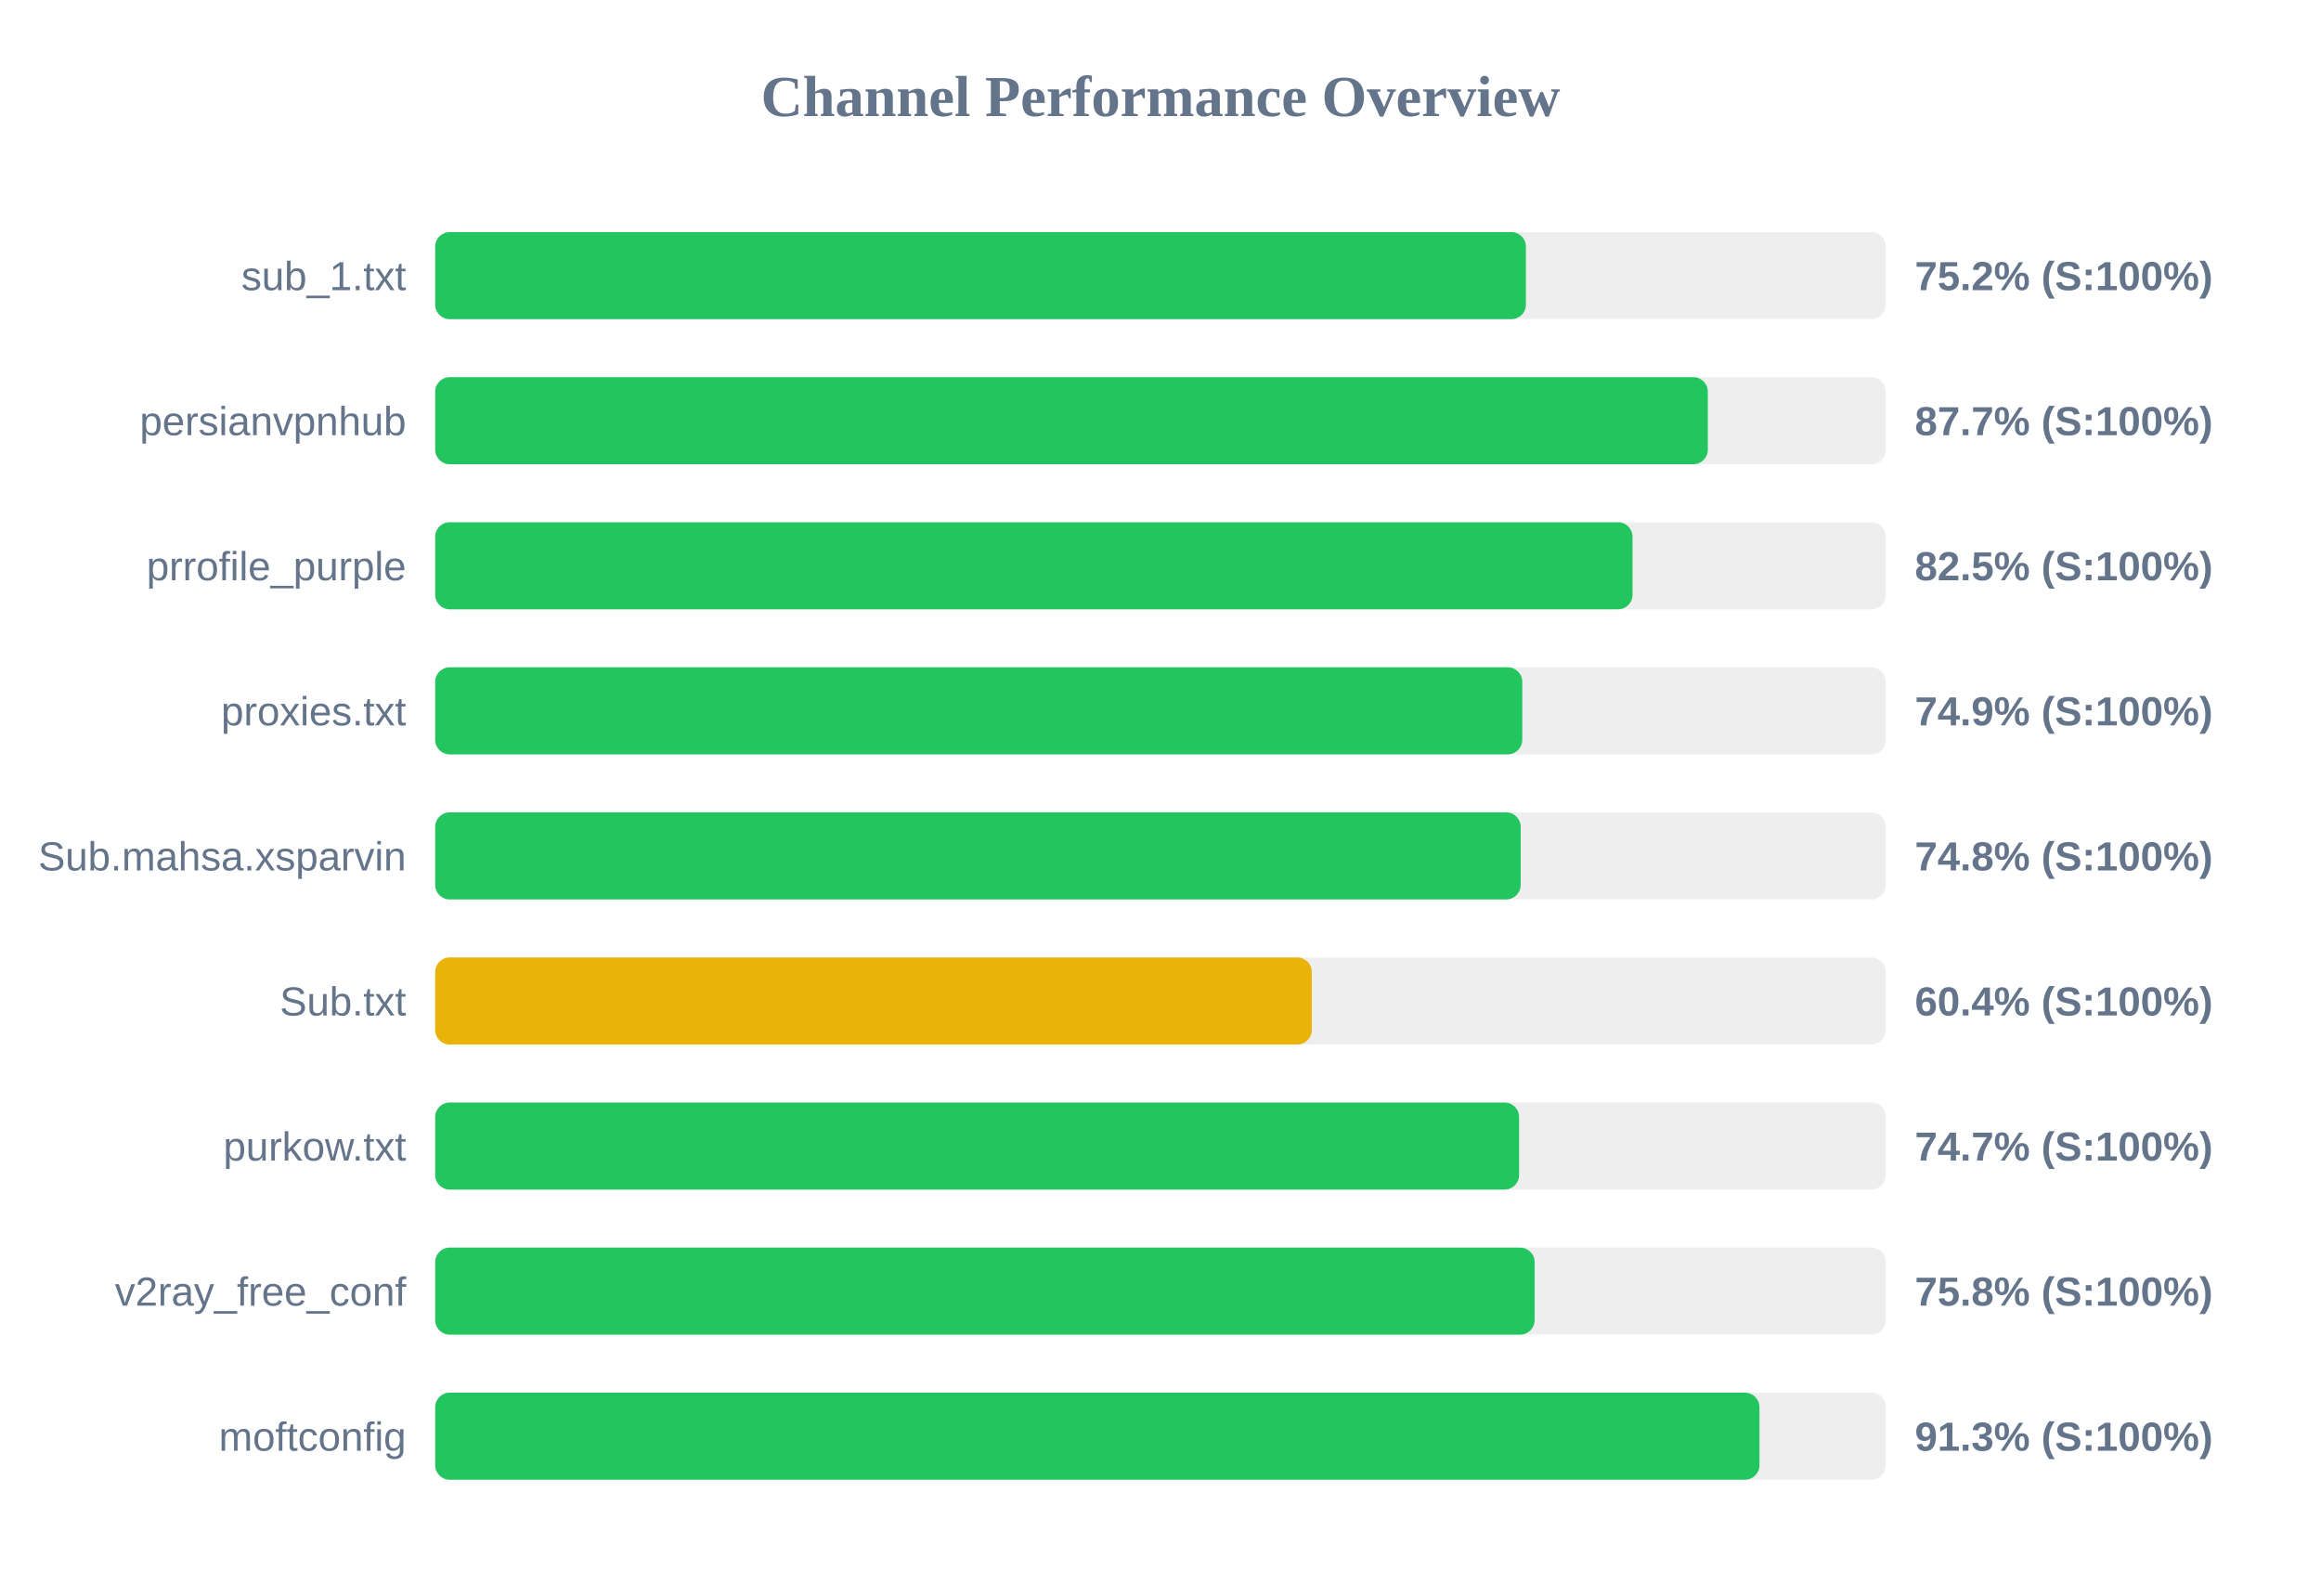
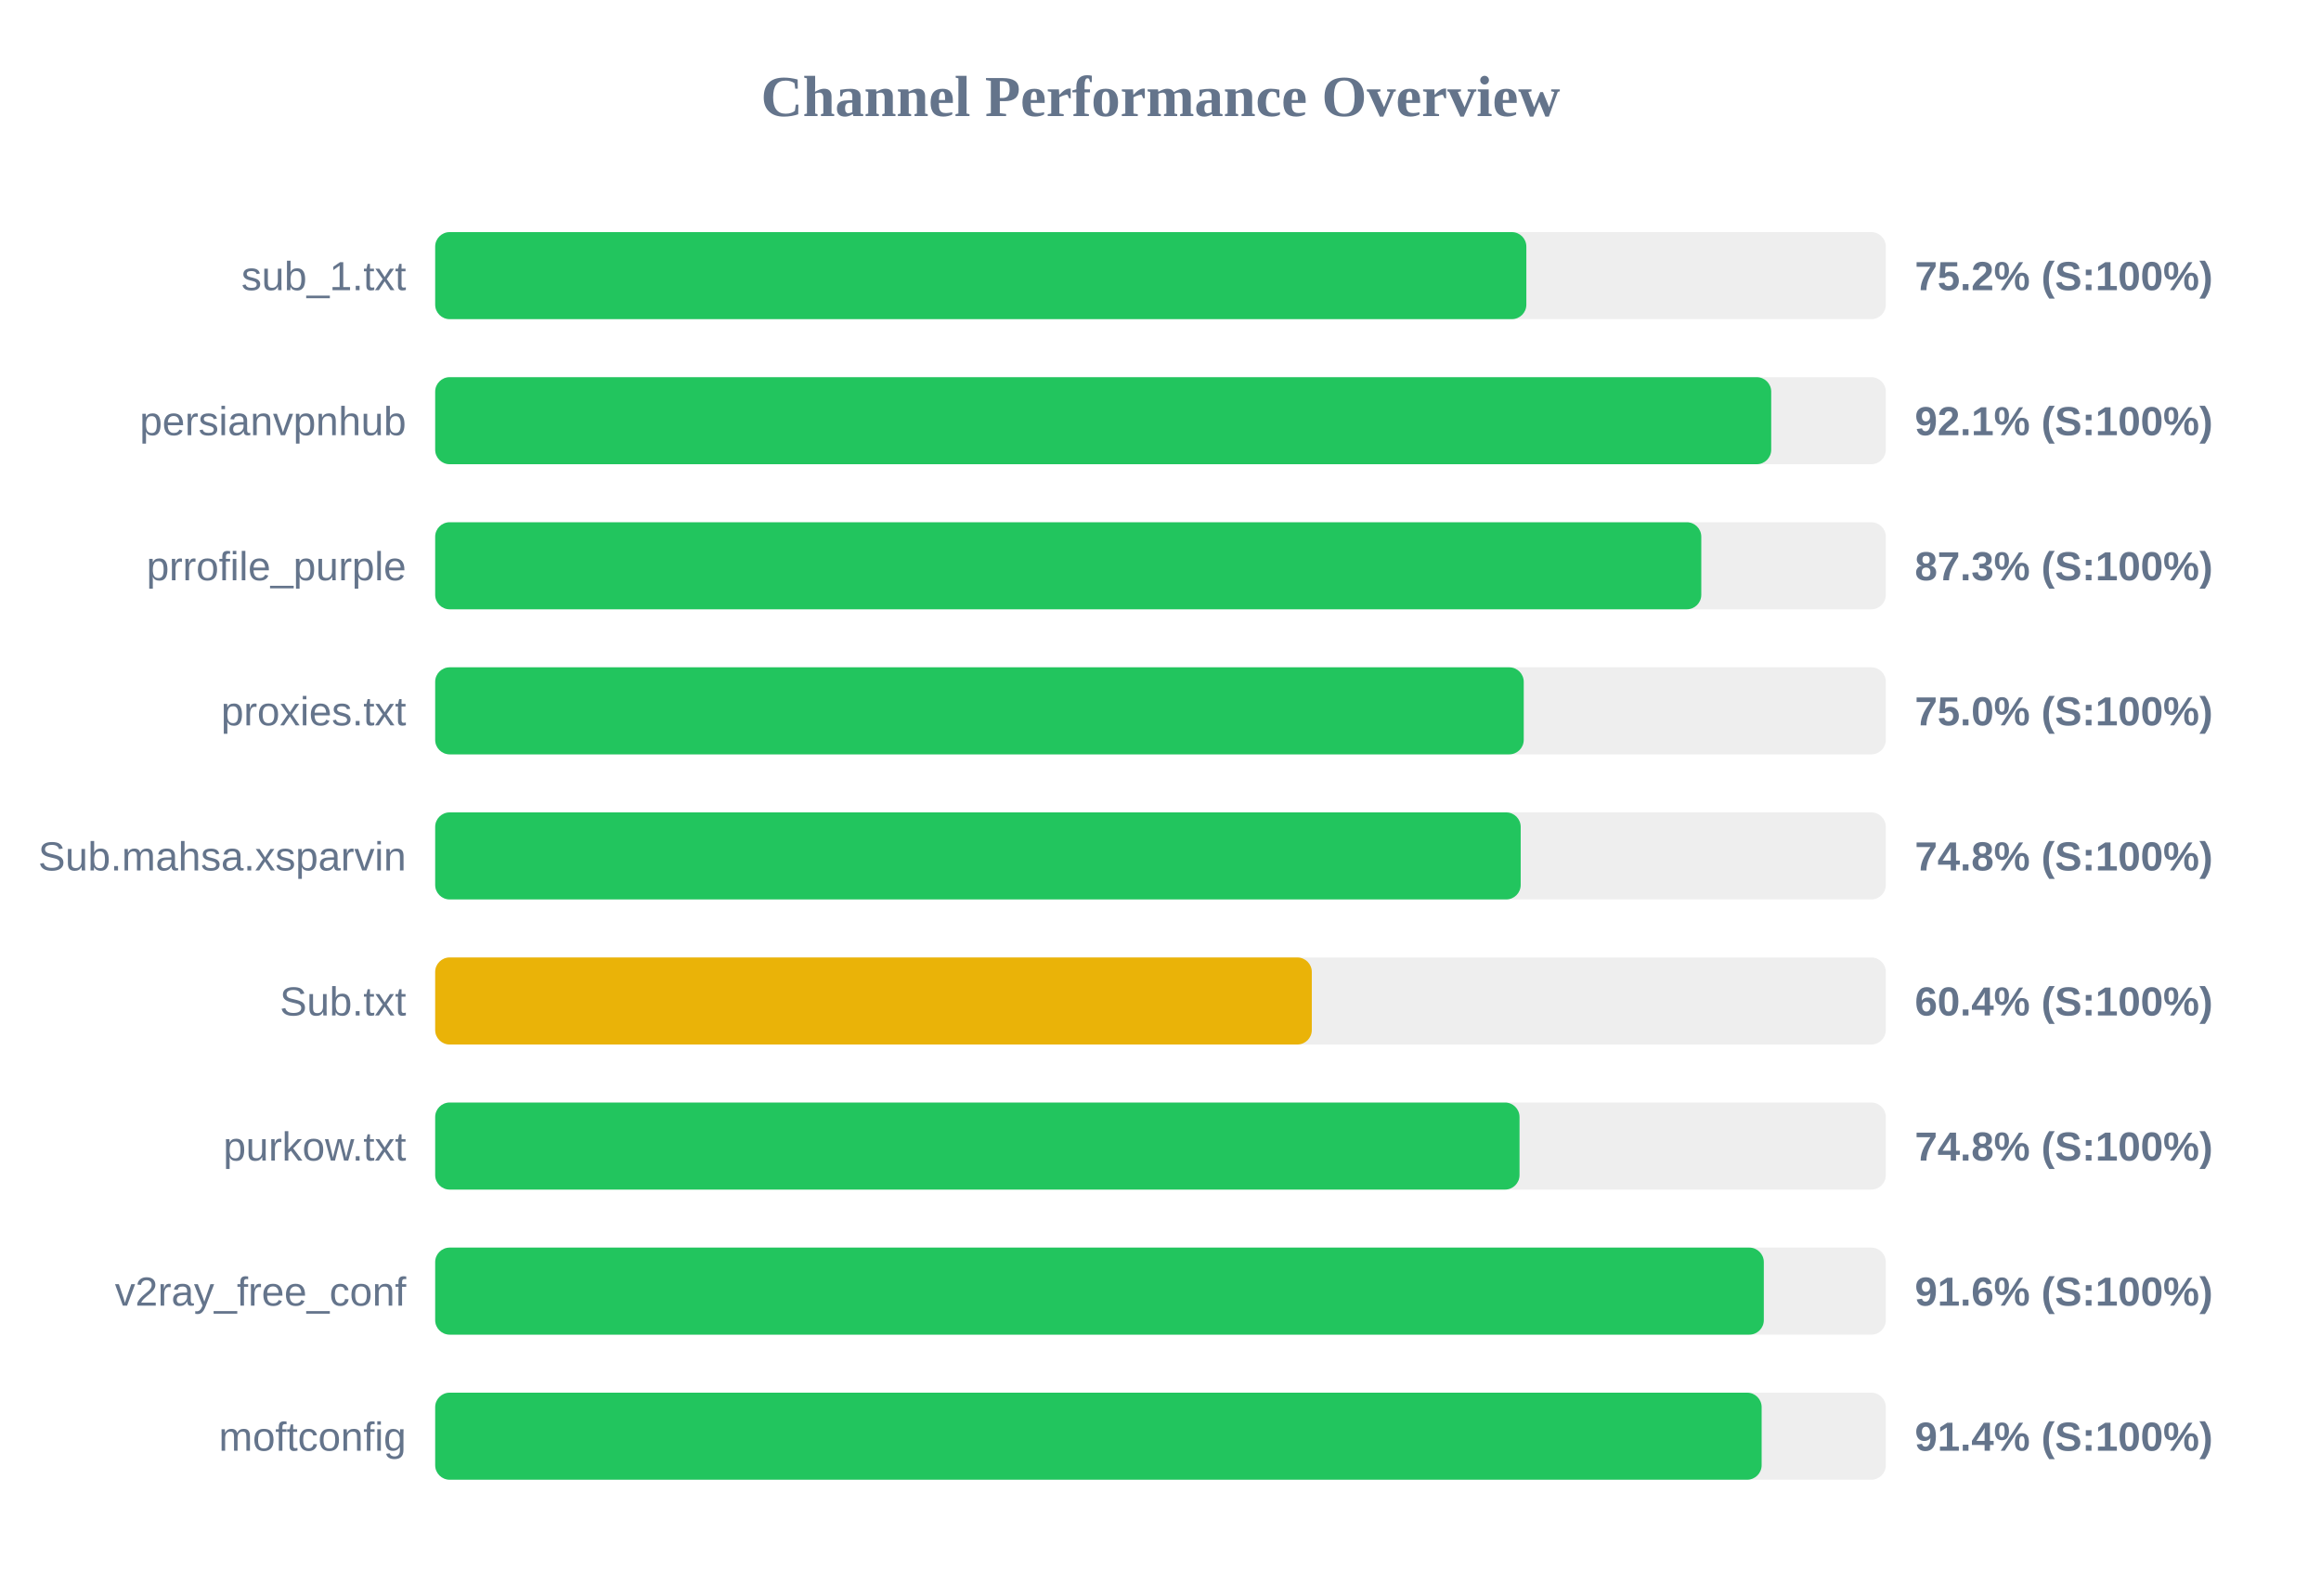
<svg xmlns="http://www.w3.org/2000/svg" width="800" height="550" version="1.1">
  <style>
        .row { font: 14px Arial; fill: #64748b; }
        .score { font: bold 14px Arial; fill: #64748b; }
    </style>
  <text x="400" y="40" text-anchor="middle" font-size="20px" font-weight="bold" fill="#64748b">Channel Performance Overview</text>
  <rect x="150" y="80" width="500" height="30" fill="#eee" rx="5" />
-   <rect x="150" y="80" width="375.95" height="30" fill="#22c55e" rx="5" />
+   <rect x="150" y="80" width="376.1" height="30" fill="#22c55e" rx="5" />
  <text x="140" y="100" text-anchor="end" class="row">sub_1.txt</text>
  <text x="660" y="100" text-anchor="start" class="score">75.2% (S:100%)</text>
  <rect x="150" y="130" width="500" height="30" fill="#eee" rx="5" />
-   <rect x="150" y="130" width="438.65" height="30" fill="#22c55e" rx="5" />
+   <rect x="150" y="130" width="460.5" height="30" fill="#22c55e" rx="5" />
  <text x="140" y="150" text-anchor="end" class="row">persianvpnhub</text>
-   <text x="660" y="150" text-anchor="start" class="score">87.7% (S:100%)</text>
+   <text x="660" y="150" text-anchor="start" class="score">92.1% (S:100%)</text>
  <rect x="150" y="180" width="500" height="30" fill="#eee" rx="5" />
-   <rect x="150" y="180" width="412.7" height="30" fill="#22c55e" rx="5" />
+   <rect x="150" y="180" width="436.4" height="30" fill="#22c55e" rx="5" />
  <text x="140" y="200" text-anchor="end" class="row">prrofile_purple</text>
-   <text x="660" y="200" text-anchor="start" class="score">82.5% (S:100%)</text>
+   <text x="660" y="200" text-anchor="start" class="score">87.3% (S:100%)</text>
  <rect x="150" y="230" width="500" height="30" fill="#eee" rx="5" />
-   <rect x="150" y="230" width="374.7" height="30" fill="#22c55e" rx="5" />
+   <rect x="150" y="230" width="375.2" height="30" fill="#22c55e" rx="5" />
  <text x="140" y="250" text-anchor="end" class="row">proxies.txt</text>
-   <text x="660" y="250" text-anchor="start" class="score">74.9% (S:100%)</text>
+   <text x="660" y="250" text-anchor="start" class="score">75.0% (S:100%)</text>
  <rect x="150" y="280" width="500" height="30" fill="#eee" rx="5" />
  <rect x="150" y="280" width="374.15" height="30" fill="#22c55e" rx="5" />
  <text x="140" y="300" text-anchor="end" class="row">Sub.mahsa.xsparvin</text>
  <text x="660" y="300" text-anchor="start" class="score">74.8% (S:100%)</text>
  <rect x="150" y="330" width="500" height="30" fill="#eee" rx="5" />
  <rect x="150" y="330" width="302.15" height="30" fill="#eab308" rx="5" />
  <text x="140" y="350" text-anchor="end" class="row">Sub.txt</text>
  <text x="660" y="350" text-anchor="start" class="score">60.4% (S:100%)</text>
  <rect x="150" y="380" width="500" height="30" fill="#eee" rx="5" />
-   <rect x="150" y="380" width="373.6" height="30" fill="#22c55e" rx="5" />
+   <rect x="150" y="380" width="373.75" height="30" fill="#22c55e" rx="5" />
  <text x="140" y="400" text-anchor="end" class="row">purkow.txt</text>
-   <text x="660" y="400" text-anchor="start" class="score">74.7% (S:100%)</text>
+   <text x="660" y="400" text-anchor="start" class="score">74.8% (S:100%)</text>
  <rect x="150" y="430" width="500" height="30" fill="#eee" rx="5" />
-   <rect x="150" y="430" width="378.95" height="30" fill="#22c55e" rx="5" />
+   <rect x="150" y="430" width="457.95" height="30" fill="#22c55e" rx="5" />
  <text x="140" y="450" text-anchor="end" class="row">v2ray_free_conf</text>
-   <text x="660" y="450" text-anchor="start" class="score">75.8% (S:100%)</text>
+   <text x="660" y="450" text-anchor="start" class="score">91.6% (S:100%)</text>
  <rect x="150" y="480" width="500" height="30" fill="#eee" rx="5" />
-   <rect x="150" y="480" width="456.45" height="30" fill="#22c55e" rx="5" />
+   <rect x="150" y="480" width="457.2" height="30" fill="#22c55e" rx="5" />
  <text x="140" y="500" text-anchor="end" class="row">moftconfig</text>
-   <text x="660" y="500" text-anchor="start" class="score">91.3% (S:100%)</text>
+   <text x="660" y="500" text-anchor="start" class="score">91.4% (S:100%)</text>
</svg>
